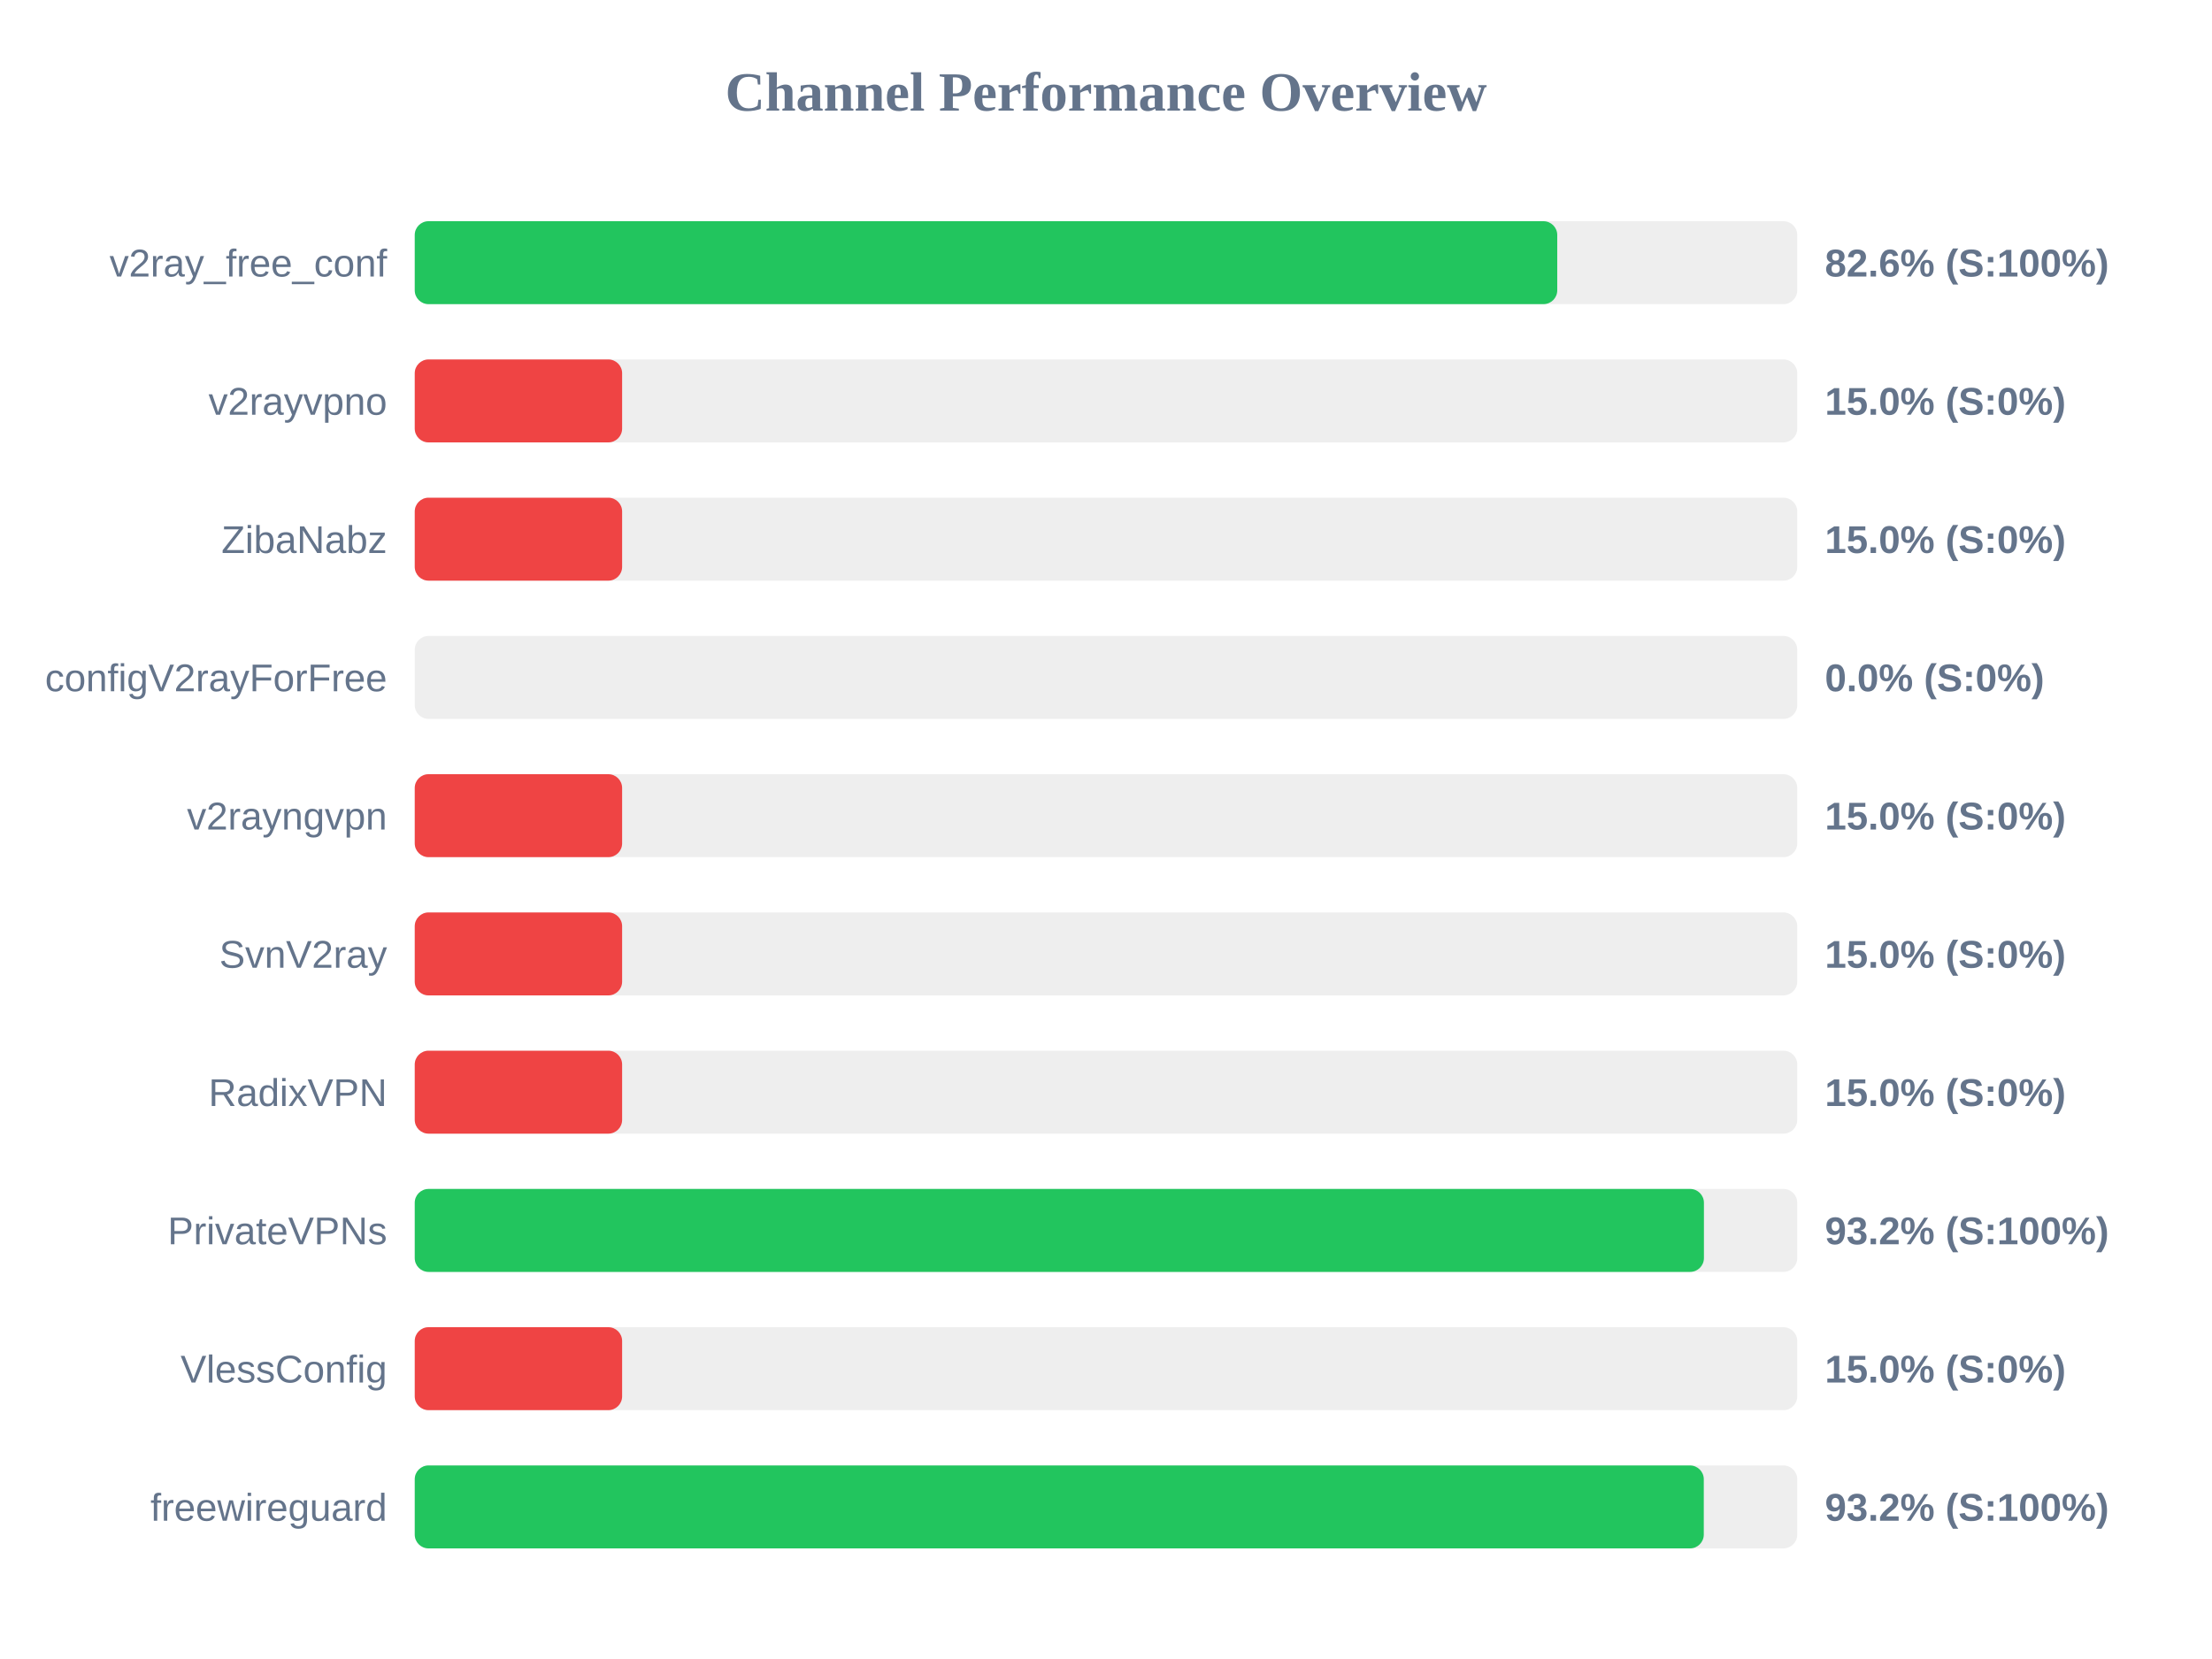
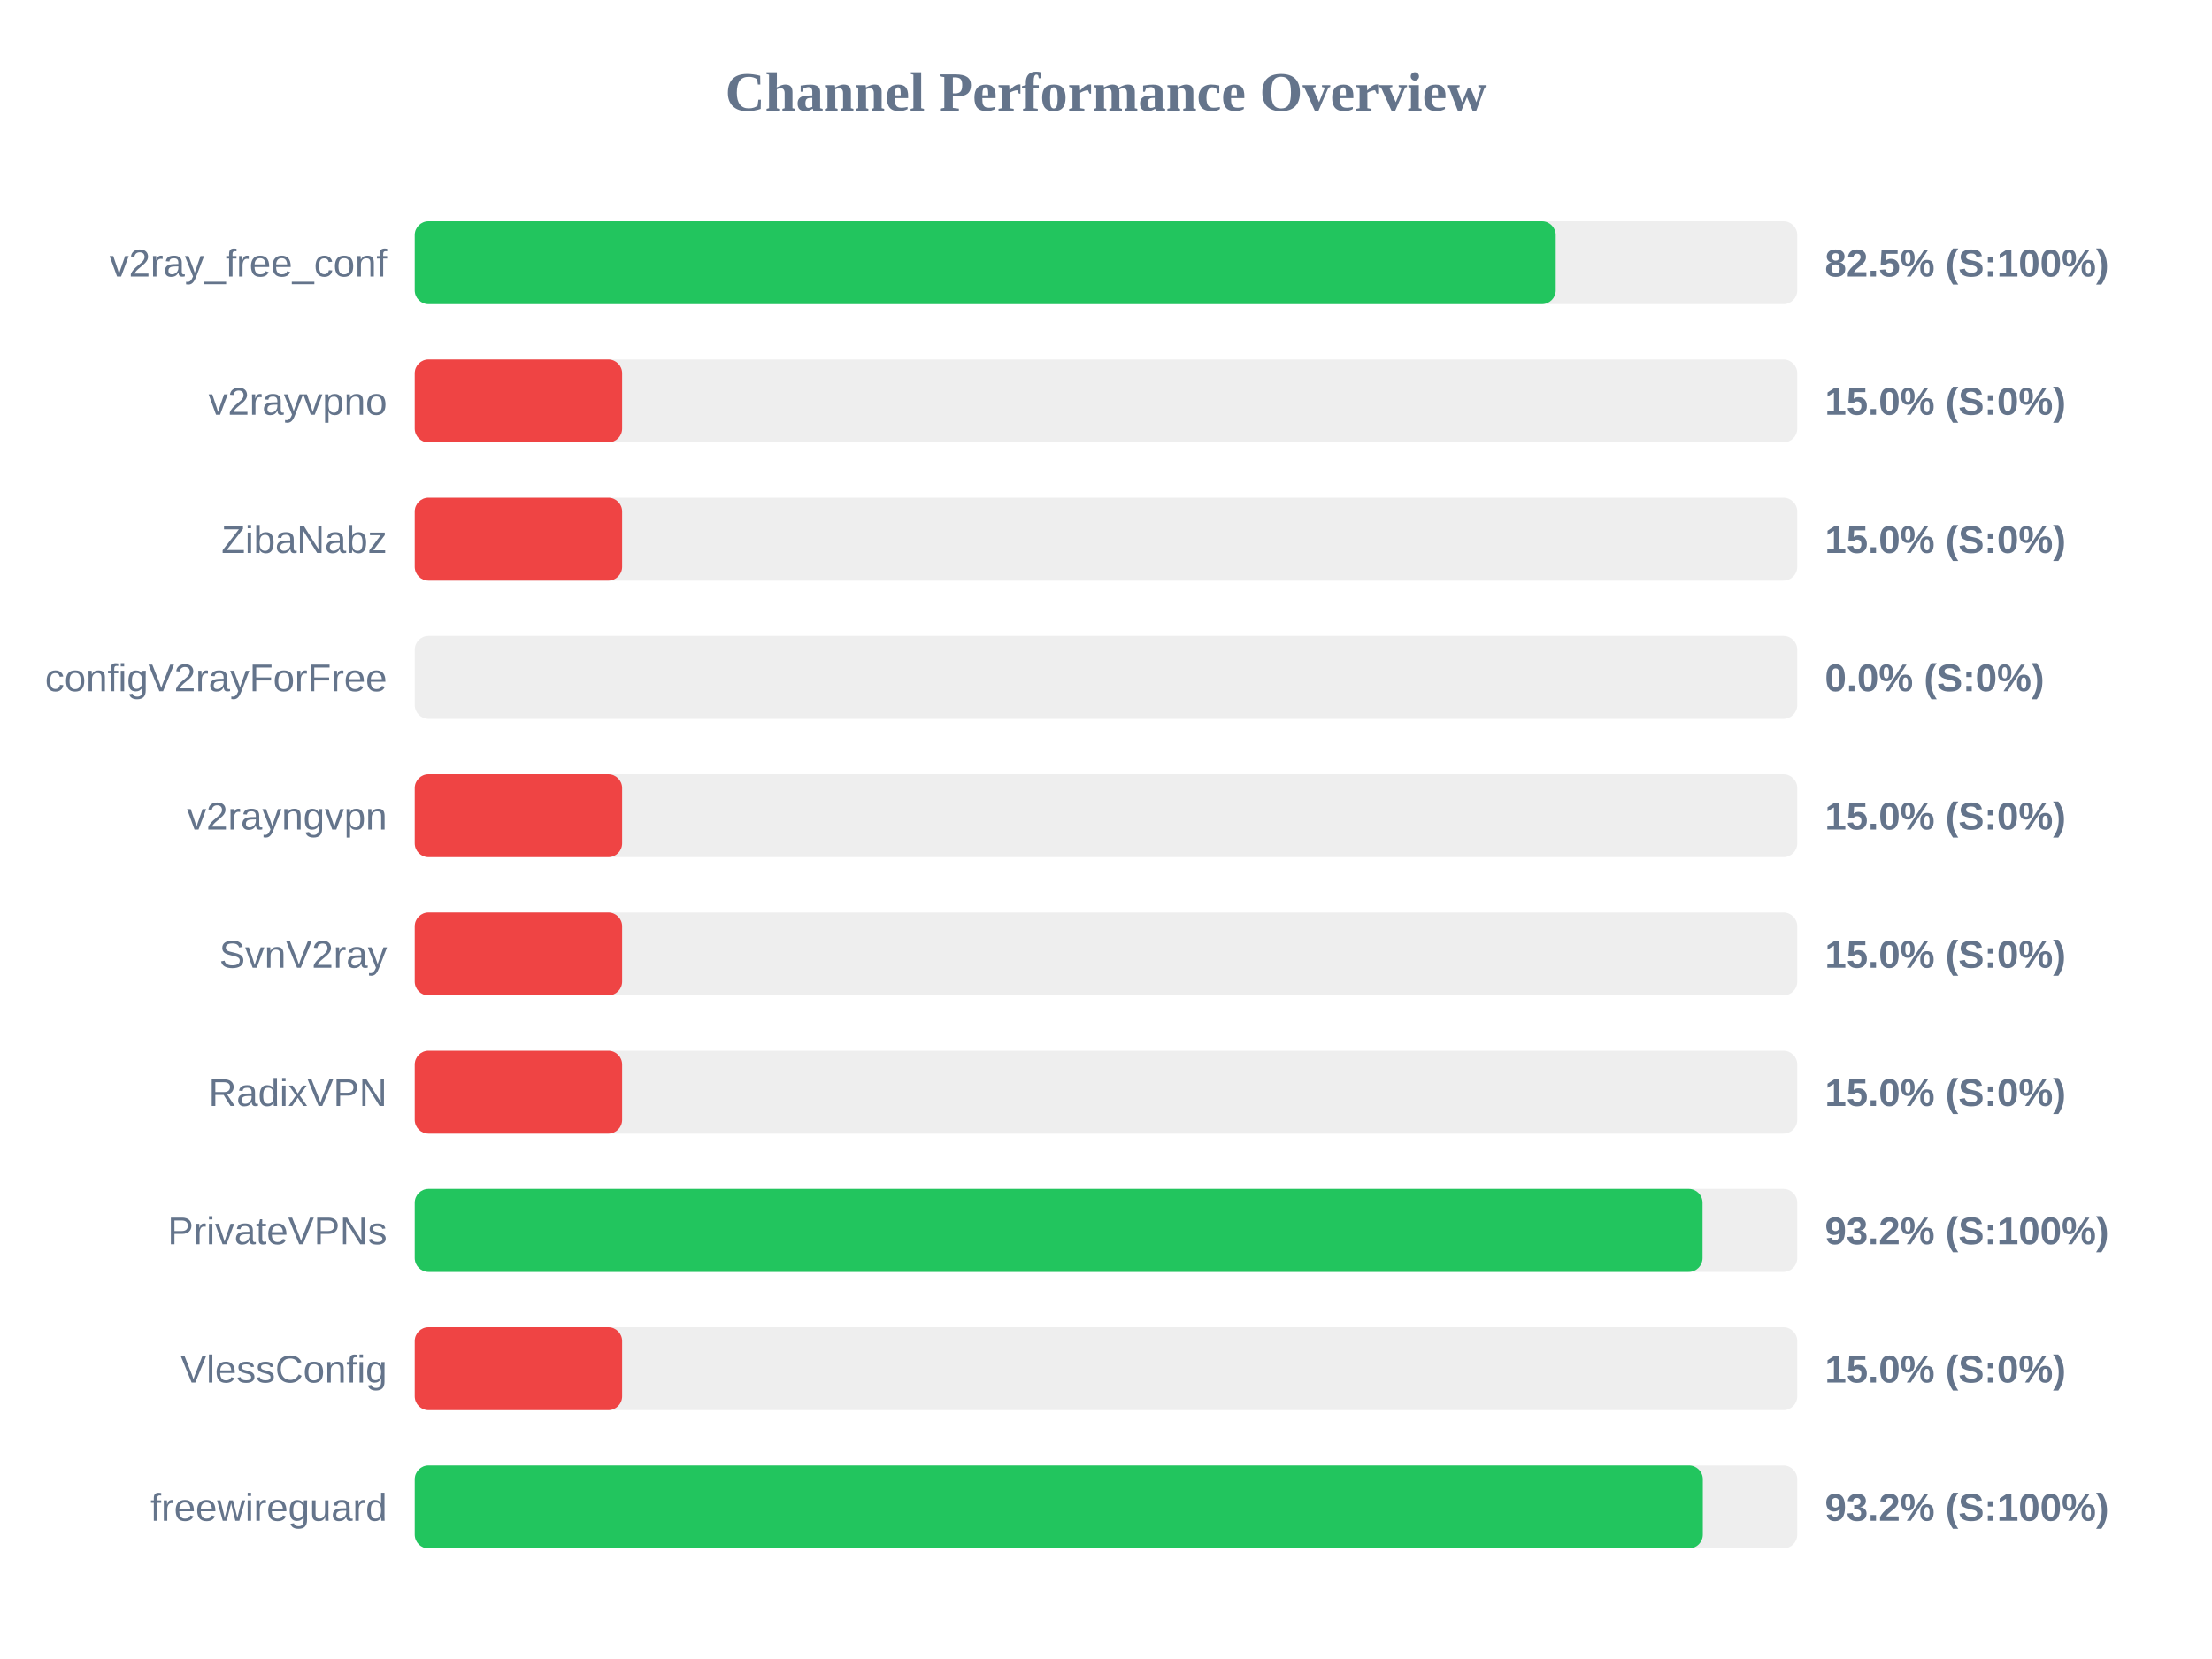
<svg xmlns="http://www.w3.org/2000/svg" width="800" height="600" version="1.1">
  <style>
        .row { font: 14px Arial; fill: #64748b; }
        .score { font: bold 14px Arial; fill: #64748b; }
    </style>
  <text x="400" y="40" text-anchor="middle" font-size="20px" font-weight="bold" fill="#64748b">Channel Performance Overview</text>
  <rect x="150" y="80" width="500" height="30" fill="#eee" rx="5" />
-   <rect x="150" y="80" width="413.2" height="30" fill="#22c55e" rx="5" />
+   <rect x="150" y="80" width="412.65" height="30" fill="#22c55e" rx="5" />
  <text x="140" y="100" text-anchor="end" class="row">v2ray_free_conf</text>
-   <text x="660" y="100" text-anchor="start" class="score">82.6% (S:100%)</text>
+   <text x="660" y="100" text-anchor="start" class="score">82.5% (S:100%)</text>
  <rect x="150" y="130" width="500" height="30" fill="#eee" rx="5" />
  <rect x="150" y="130" width="75.0" height="30" fill="#ef4444" rx="5" />
  <text x="140" y="150" text-anchor="end" class="row">v2rayvpno</text>
  <text x="660" y="150" text-anchor="start" class="score">15.0% (S:0%)</text>
  <rect x="150" y="180" width="500" height="30" fill="#eee" rx="5" />
  <rect x="150" y="180" width="75.0" height="30" fill="#ef4444" rx="5" />
  <text x="140" y="200" text-anchor="end" class="row">ZibaNabz</text>
  <text x="660" y="200" text-anchor="start" class="score">15.0% (S:0%)</text>
  <rect x="150" y="230" width="500" height="30" fill="#eee" rx="5" />
  <rect x="150" y="230" width="0.0" height="30" fill="#ef4444" rx="5" />
  <text x="140" y="250" text-anchor="end" class="row">configV2rayForFree</text>
  <text x="660" y="250" text-anchor="start" class="score">0.0% (S:0%)</text>
  <rect x="150" y="280" width="500" height="30" fill="#eee" rx="5" />
  <rect x="150" y="280" width="75.0" height="30" fill="#ef4444" rx="5" />
  <text x="140" y="300" text-anchor="end" class="row">v2rayngvpn</text>
  <text x="660" y="300" text-anchor="start" class="score">15.0% (S:0%)</text>
  <rect x="150" y="330" width="500" height="30" fill="#eee" rx="5" />
  <rect x="150" y="330" width="75.0" height="30" fill="#ef4444" rx="5" />
  <text x="140" y="350" text-anchor="end" class="row">SvnV2ray</text>
  <text x="660" y="350" text-anchor="start" class="score">15.0% (S:0%)</text>
  <rect x="150" y="380" width="500" height="30" fill="#eee" rx="5" />
  <rect x="150" y="380" width="75.0" height="30" fill="#ef4444" rx="5" />
  <text x="140" y="400" text-anchor="end" class="row">RadixVPN</text>
  <text x="660" y="400" text-anchor="start" class="score">15.0% (S:0%)</text>
  <rect x="150" y="430" width="500" height="30" fill="#eee" rx="5" />
-   <rect x="150" y="430" width="466.25" height="30" fill="#22c55e" rx="5" />
+   <rect x="150" y="430" width="465.75" height="30" fill="#22c55e" rx="5" />
  <text x="140" y="450" text-anchor="end" class="row">PrivateVPNs</text>
  <text x="660" y="450" text-anchor="start" class="score">93.2% (S:100%)</text>
  <rect x="150" y="480" width="500" height="30" fill="#eee" rx="5" />
  <rect x="150" y="480" width="75.0" height="30" fill="#ef4444" rx="5" />
  <text x="140" y="500" text-anchor="end" class="row">VlessConfig</text>
  <text x="660" y="500" text-anchor="start" class="score">15.0% (S:0%)</text>
  <rect x="150" y="530" width="500" height="30" fill="#eee" rx="5" />
-   <rect x="150" y="530" width="466.2" height="30" fill="#22c55e" rx="5" />
+   <rect x="150" y="530" width="465.85" height="30" fill="#22c55e" rx="5" />
  <text x="140" y="550" text-anchor="end" class="row">freewireguard</text>
  <text x="660" y="550" text-anchor="start" class="score">93.2% (S:100%)</text>
</svg>
